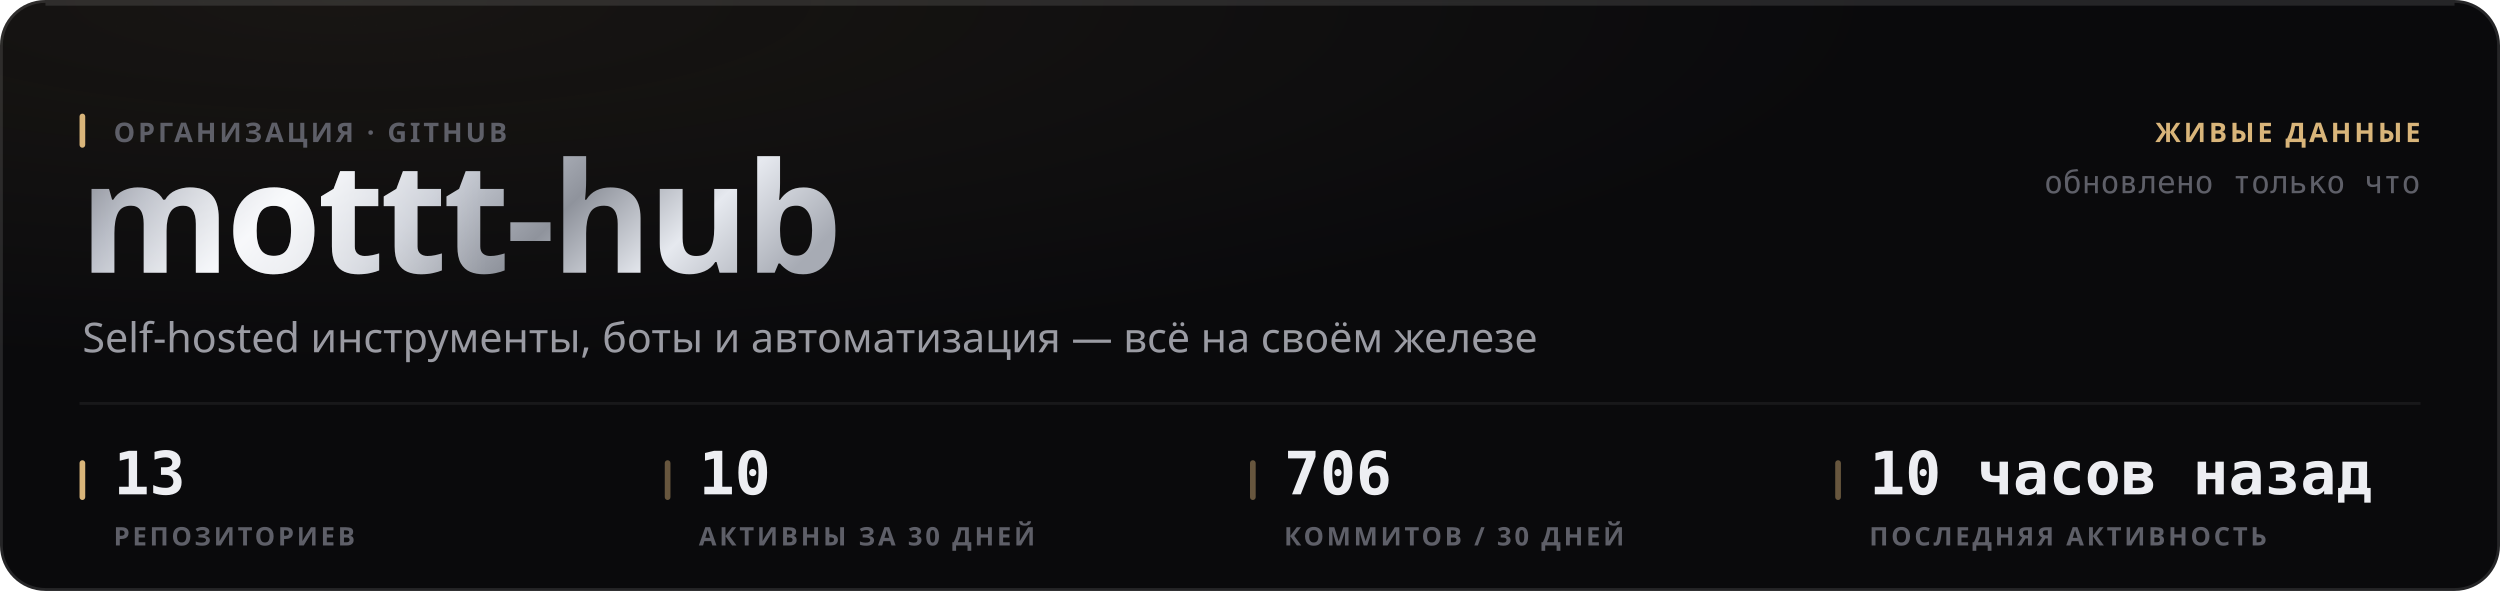
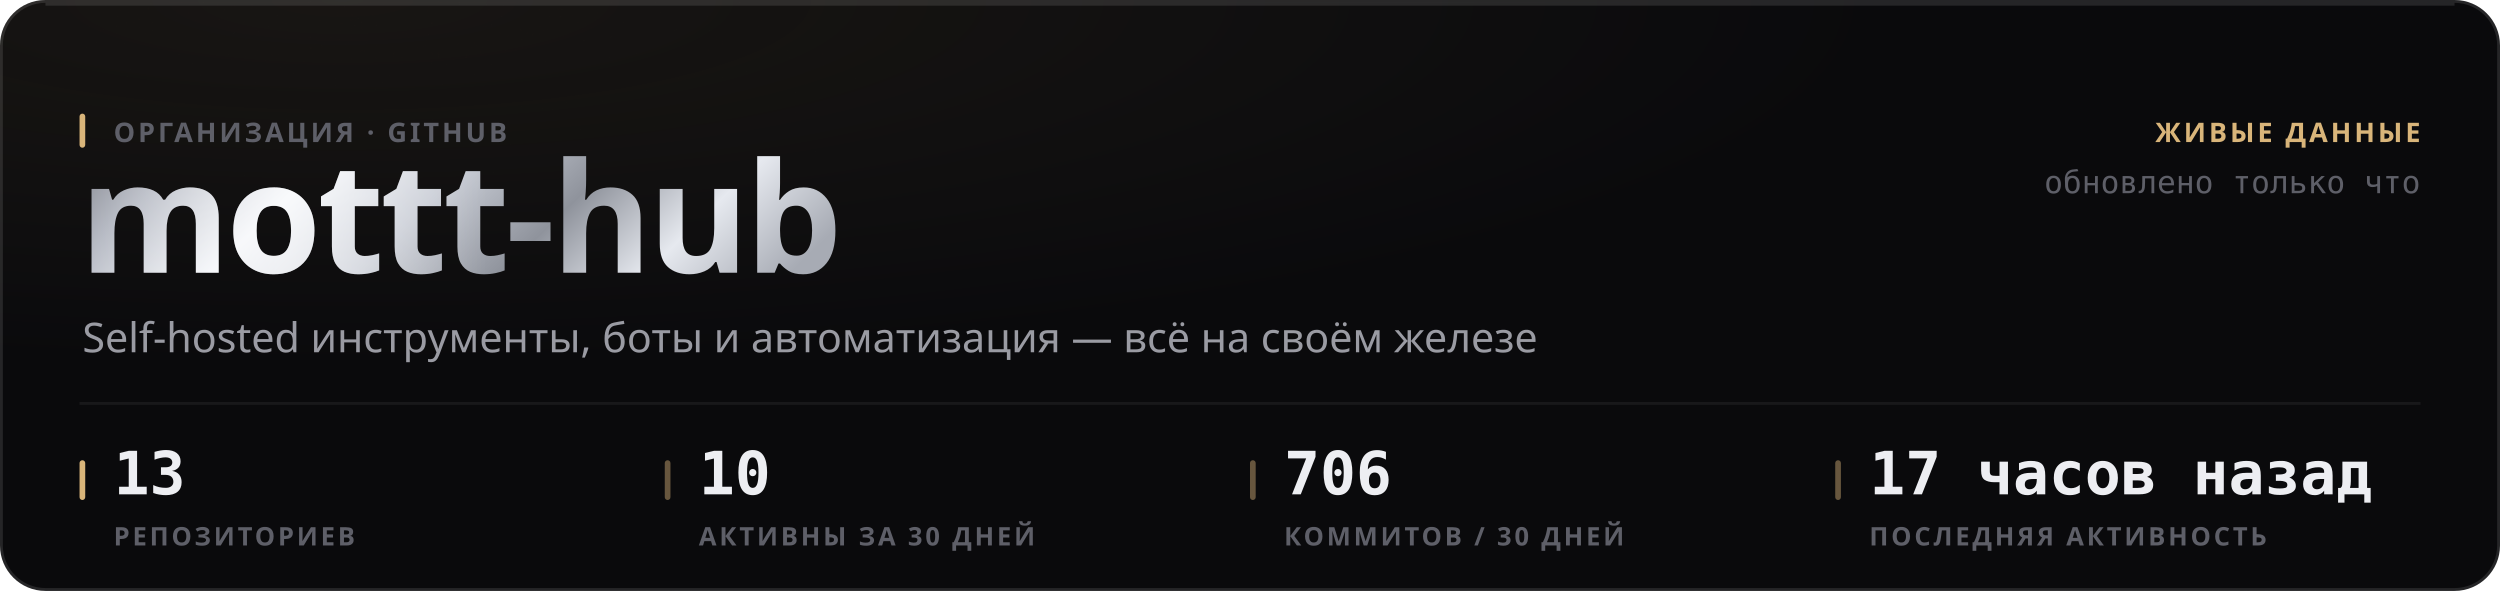
<svg xmlns="http://www.w3.org/2000/svg" width="880" height="208" viewBox="0 0 880 208" role="img">
  <style>
  text { font-family: -apple-system, BlinkMacSystemFont, 'Segoe UI', 'Noto Sans', Helvetica, Arial, sans-serif; }
  .mono { font-family: ui-monospace, 'SF Mono', 'Cascadia Mono', 'DejaVu Sans Mono', Menlo, Consolas, monospace; font-variant-numeric: tabular-nums; }
  .caps { letter-spacing: .1em; text-transform: uppercase; }

  @keyframes sheen  { from { transform: translateX(-120%); } to { transform: translateX(260%); } }
  @keyframes rise   { from { opacity: 0; transform: translateY(6px); } to { opacity: 1; transform: none; } }
  @keyframes slide  { from { opacity: 0; transform: translateX(-8px); } to { opacity: 1; transform: none; } }
  @keyframes grow   { from { transform: scaleY(0); } to { transform: scaleY(1); } }
  @keyframes widen  { from { transform: scaleX(0); } to { transform: scaleX(1); } }
  @keyframes draw   { from { stroke-dashoffset: 200; } to { stroke-dashoffset: 0; } }

  .sheen { animation: sheen 5.5s cubic-bezier(.45,0,.2,1) infinite; }
  .rise  { animation: rise .5s cubic-bezier(.16,1,.3,1) both; }
  .slide { animation: slide .42s cubic-bezier(.16,1,.3,1) both; }
  .bar   { transform-box: fill-box; transform-origin: 50% 100%;
           animation: grow .62s cubic-bezier(.16,1,.3,1) both; }
  .fill  { transform-box: fill-box; transform-origin: 0% 50%;
           animation: widen .8s cubic-bezier(.16,1,.3,1) both; }
  /* The hidden start state lives in the keyframes, never in the static rule.
     A renderer that ignores CSS animations then falls back to the FINISHED
     state — a drawn line, visible text — instead of an empty panel. */
  .spark { stroke-dasharray: 200;
           animation: draw 1.1s cubic-bezier(.16,1,.3,1) both; }

  @media (prefers-reduced-motion: reduce) {
    .sheen { animation: none; opacity: 0; }
    .rise, .slide, .bar, .fill, .spark { animation: none; opacity: 1; transform: none;
                                         stroke-dashoffset: 0; }
  }</style>
  <defs>
    <filter id="grain1" x="0" y="0" width="100%" height="100%">
      <feTurbulence type="fractalNoise" baseFrequency="0.82" numOctaves="3" stitchTiles="stitch" />
      <feColorMatrix type="saturate" values="0" />
    </filter>
    <radialGradient id="wash2" cx="14%" cy="0%" r="62%">
      <stop offset="0%" stop-color="#d9b57a" stop-opacity="0.07" />
      <stop offset="100%" stop-color="#d9b57a" stop-opacity="0" />
    </radialGradient>
    <linearGradient id="metal3" x1="0" y1="0" x2="1" y2="0.25">
      <stop offset="0%" stop-color="#6e7078" />
      <stop offset="16.667%" stop-color="#b4b8c2" />
      <stop offset="33.333%" stop-color="#f2f4f8" />
      <stop offset="50%" stop-color="#c7cbd4" />
      <stop offset="66.667%" stop-color="#8f939c" />
      <stop offset="83.333%" stop-color="#e6e9ef" />
      <stop offset="100%" stop-color="#a7abb4" />
    </linearGradient>
    <linearGradient id="sheengrad5" x1="0" y1="0" x2="1" y2="0">
      <stop offset="0%" stop-color="#ffffff" stop-opacity="0" />
      <stop offset="50%" stop-color="#ffffff" stop-opacity="0.5" />
      <stop offset="100%" stop-color="#ffffff" stop-opacity="0" />
    </linearGradient>
    <clipPath id="wordclip4">
      <text x="28" y="96" font-size="54" font-weight="800" letter-spacing="-0.025em" font-family="-apple-system, BlinkMacSystemFont, 'Segoe UI', Helvetica, Arial, sans-serif">mottt-hub</text>
    </clipPath>
  </defs>
  <rect width="880" height="208" rx="16" fill="#0a0a0c" />
  <rect width="880" height="208" rx="16" fill="url(#wash2)" />
  <rect width="880" height="208" rx="16" filter="url(#grain1)" opacity="0.05" style="mix-blend-mode:overlay" />
  <rect x=".5" y=".5" width="879" height="207" rx="15.5" fill="none" stroke="rgba(255,255,255,0.11)" />
  <path d="M16 1.5 H864" stroke="rgba(255,255,255,0.112)" stroke-width="1" fill="none" />
  <g clip-path="url(#wordclip4)">
    <rect x="28" y="42" width="287.116" height="70.2" fill="url(#metal3)" />
    <rect class="sheen" x="28" y="42" width="143.558" height="70.2" fill="url(#sheengrad5)" />
  </g>
  <rect x="28" y="40" width="2" height="12" rx="1" fill="#d9b57a" />
  <text x="40" y="50" font-size="9.5" font-weight="600" fill="#5e5f68" letter-spacing="0.11em">ОРГАНИЗАЦИЯ · GITHUB</text>
  <text x="29" y="124" font-size="14.5" font-weight="400" fill="#9a9ba3">Self-hosted инструменты, боты и автоматизация — всё на своём железе</text>
  <text x="852" y="50" font-size="9.5" font-weight="600" fill="#d9b57a" text-anchor="end" letter-spacing="0.11em">ЖИВЫЕ ДАННЫЕ</text>
  <text x="852" y="68" font-size="11" font-weight="400" fill="#5e5f68" text-anchor="end" class="mono">обновлено только что</text>
  <path d="M28 142 H852" stroke="rgba(255,255,255,0.06)" stroke-width="1" />
  <rect x="28" y="162" width="2" height="14" rx="1" fill="#d9b57a" />
  <text x="40" y="174" font-size="21" font-weight="700" fill="#edeef2" class="mono rise" opacity="1">13</text>
  <text x="40" y="192" font-size="9" font-weight="600" fill="#5e5f68" letter-spacing="0.11em">РЕПОЗИТОРИЕВ</text>
  <rect x="234" y="162" width="2" height="14" rx="1" fill="rgba(217,181,122,0.45)" />
  <text x="246" y="174" font-size="21" font-weight="700" fill="#edeef2" class="mono rise" opacity="1">10</text>
  <text x="246" y="192" font-size="9" font-weight="600" fill="#5e5f68" letter-spacing="0.11em">АКТИВНЫ ЗА 30 ДНЕЙ</text>
  <rect x="440" y="162" width="2" height="14" rx="1" fill="rgba(217,181,122,0.45)" />
  <text x="452" y="174" font-size="21" font-weight="700" fill="#edeef2" class="mono rise" opacity="1">706</text>
  <text x="452" y="192" font-size="9" font-weight="600" fill="#5e5f68" letter-spacing="0.11em">КОММИТОВ / 30 ДНЕЙ</text>
  <rect x="646" y="162" width="2" height="14" rx="1" fill="rgba(217,181,122,0.45)" />
-   <text x="658" y="174" font-size="21" font-weight="700" fill="#edeef2" class="mono rise" opacity="1">10 часов назад</text>
+   <text x="658" y="174" font-size="21" font-weight="700" fill="#edeef2" class="mono rise" opacity="1">17 часов назад</text>
  <text x="658" y="192" font-size="9" font-weight="600" fill="#5e5f68" letter-spacing="0.11em">ПОСЛЕДНЯЯ АКТИВНОСТЬ</text>
</svg>
